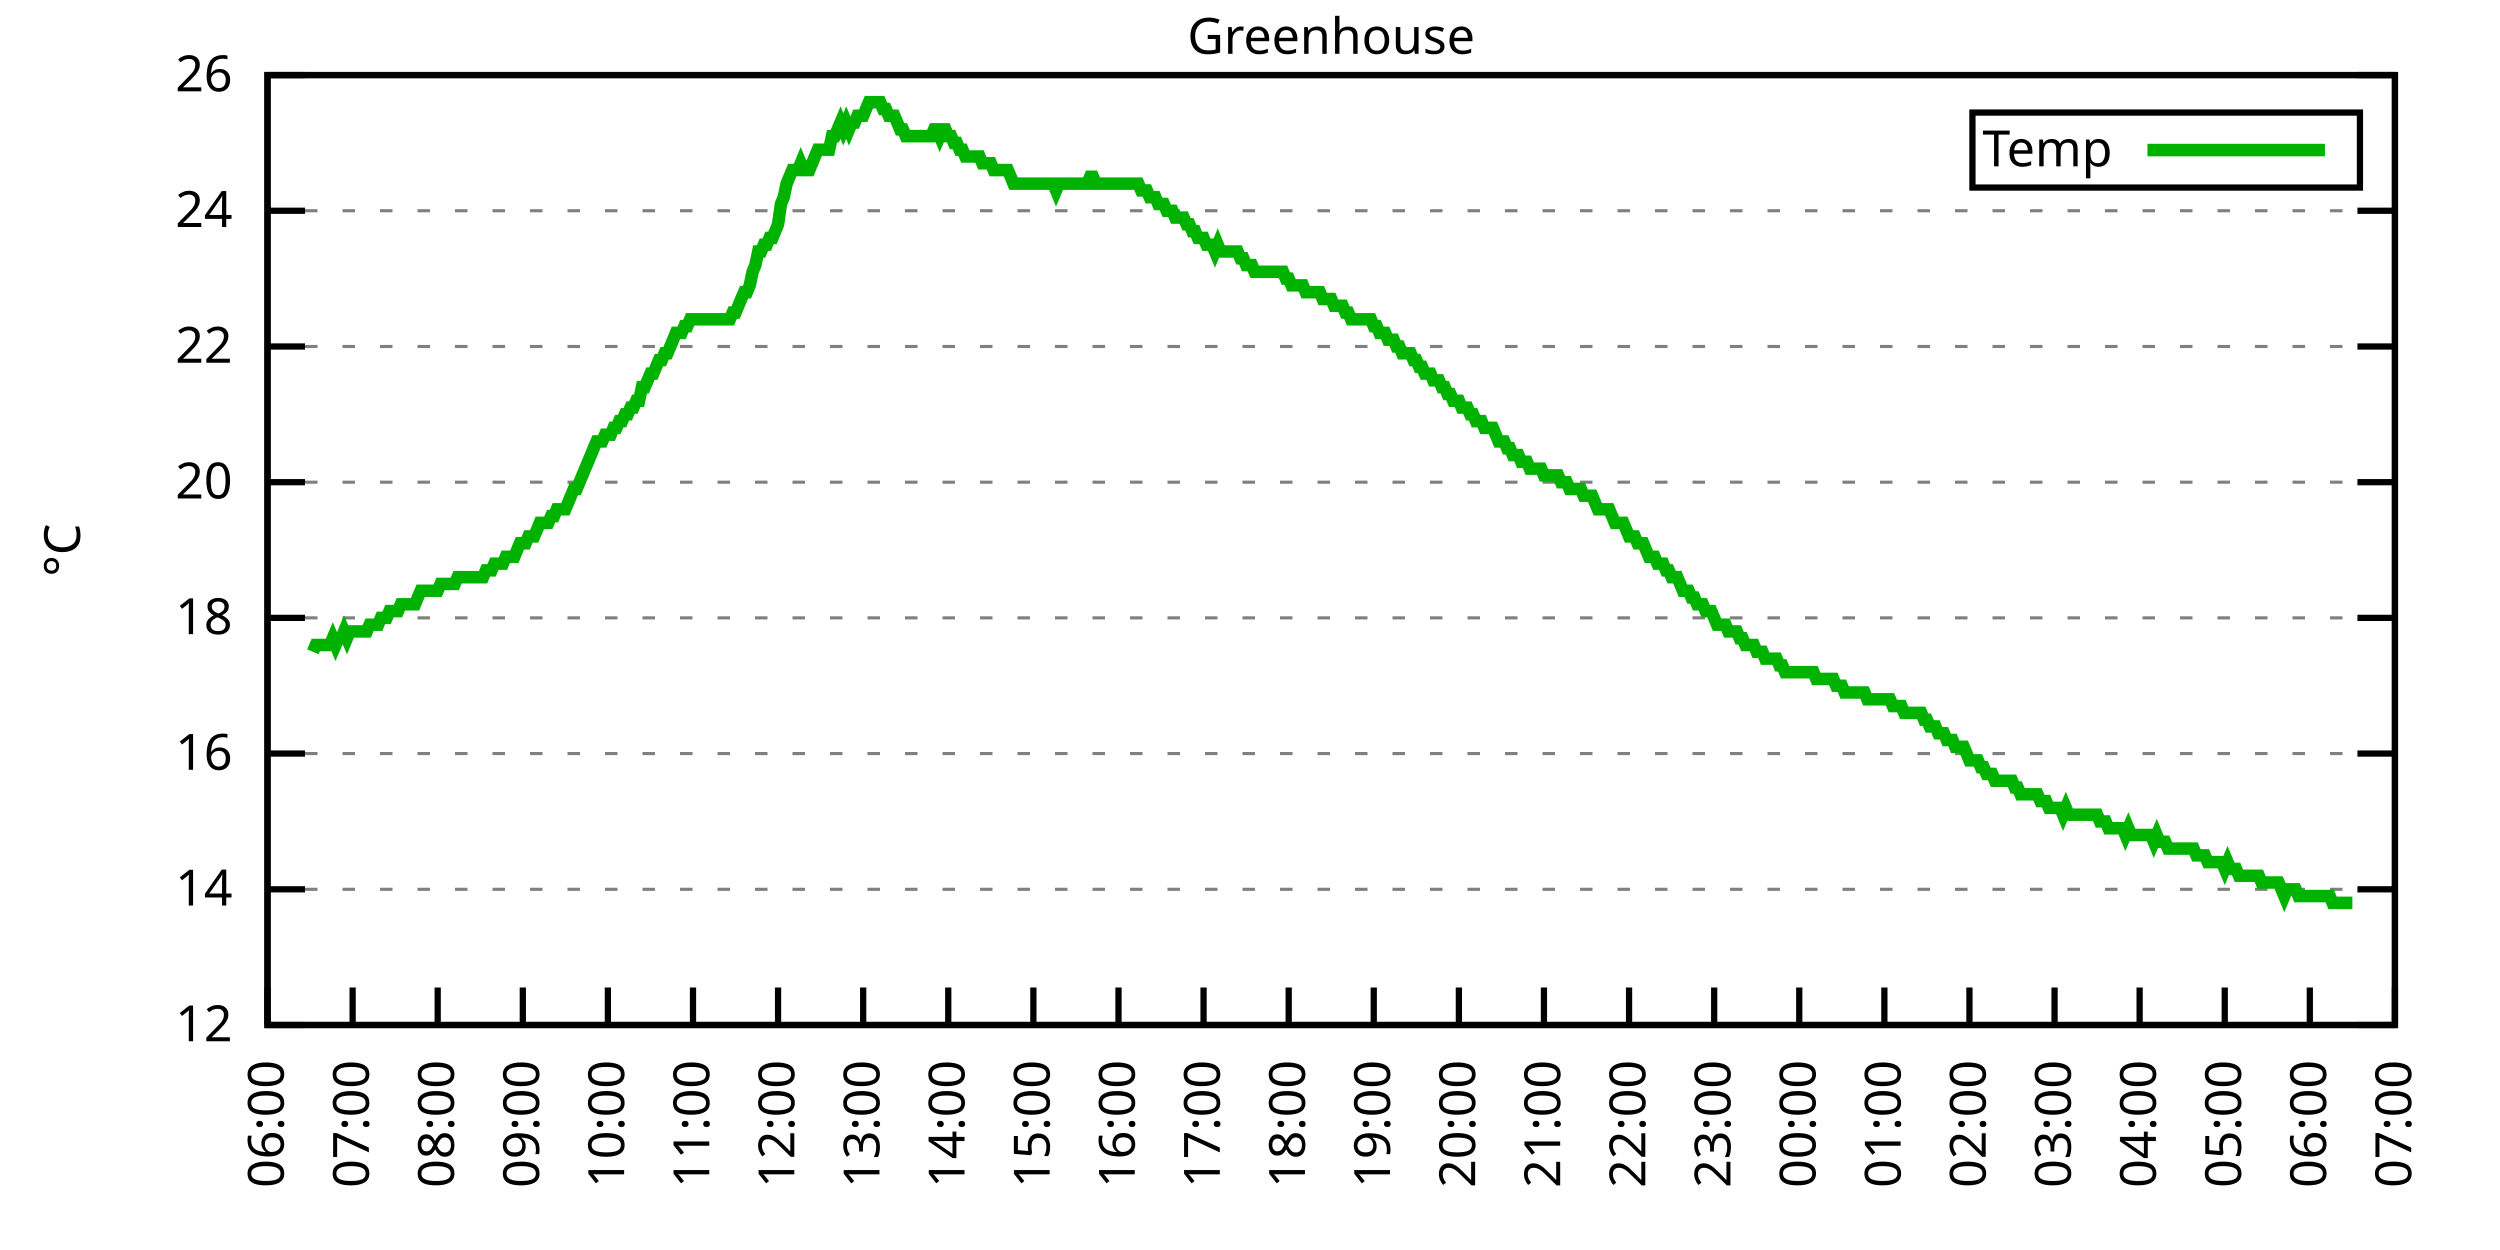
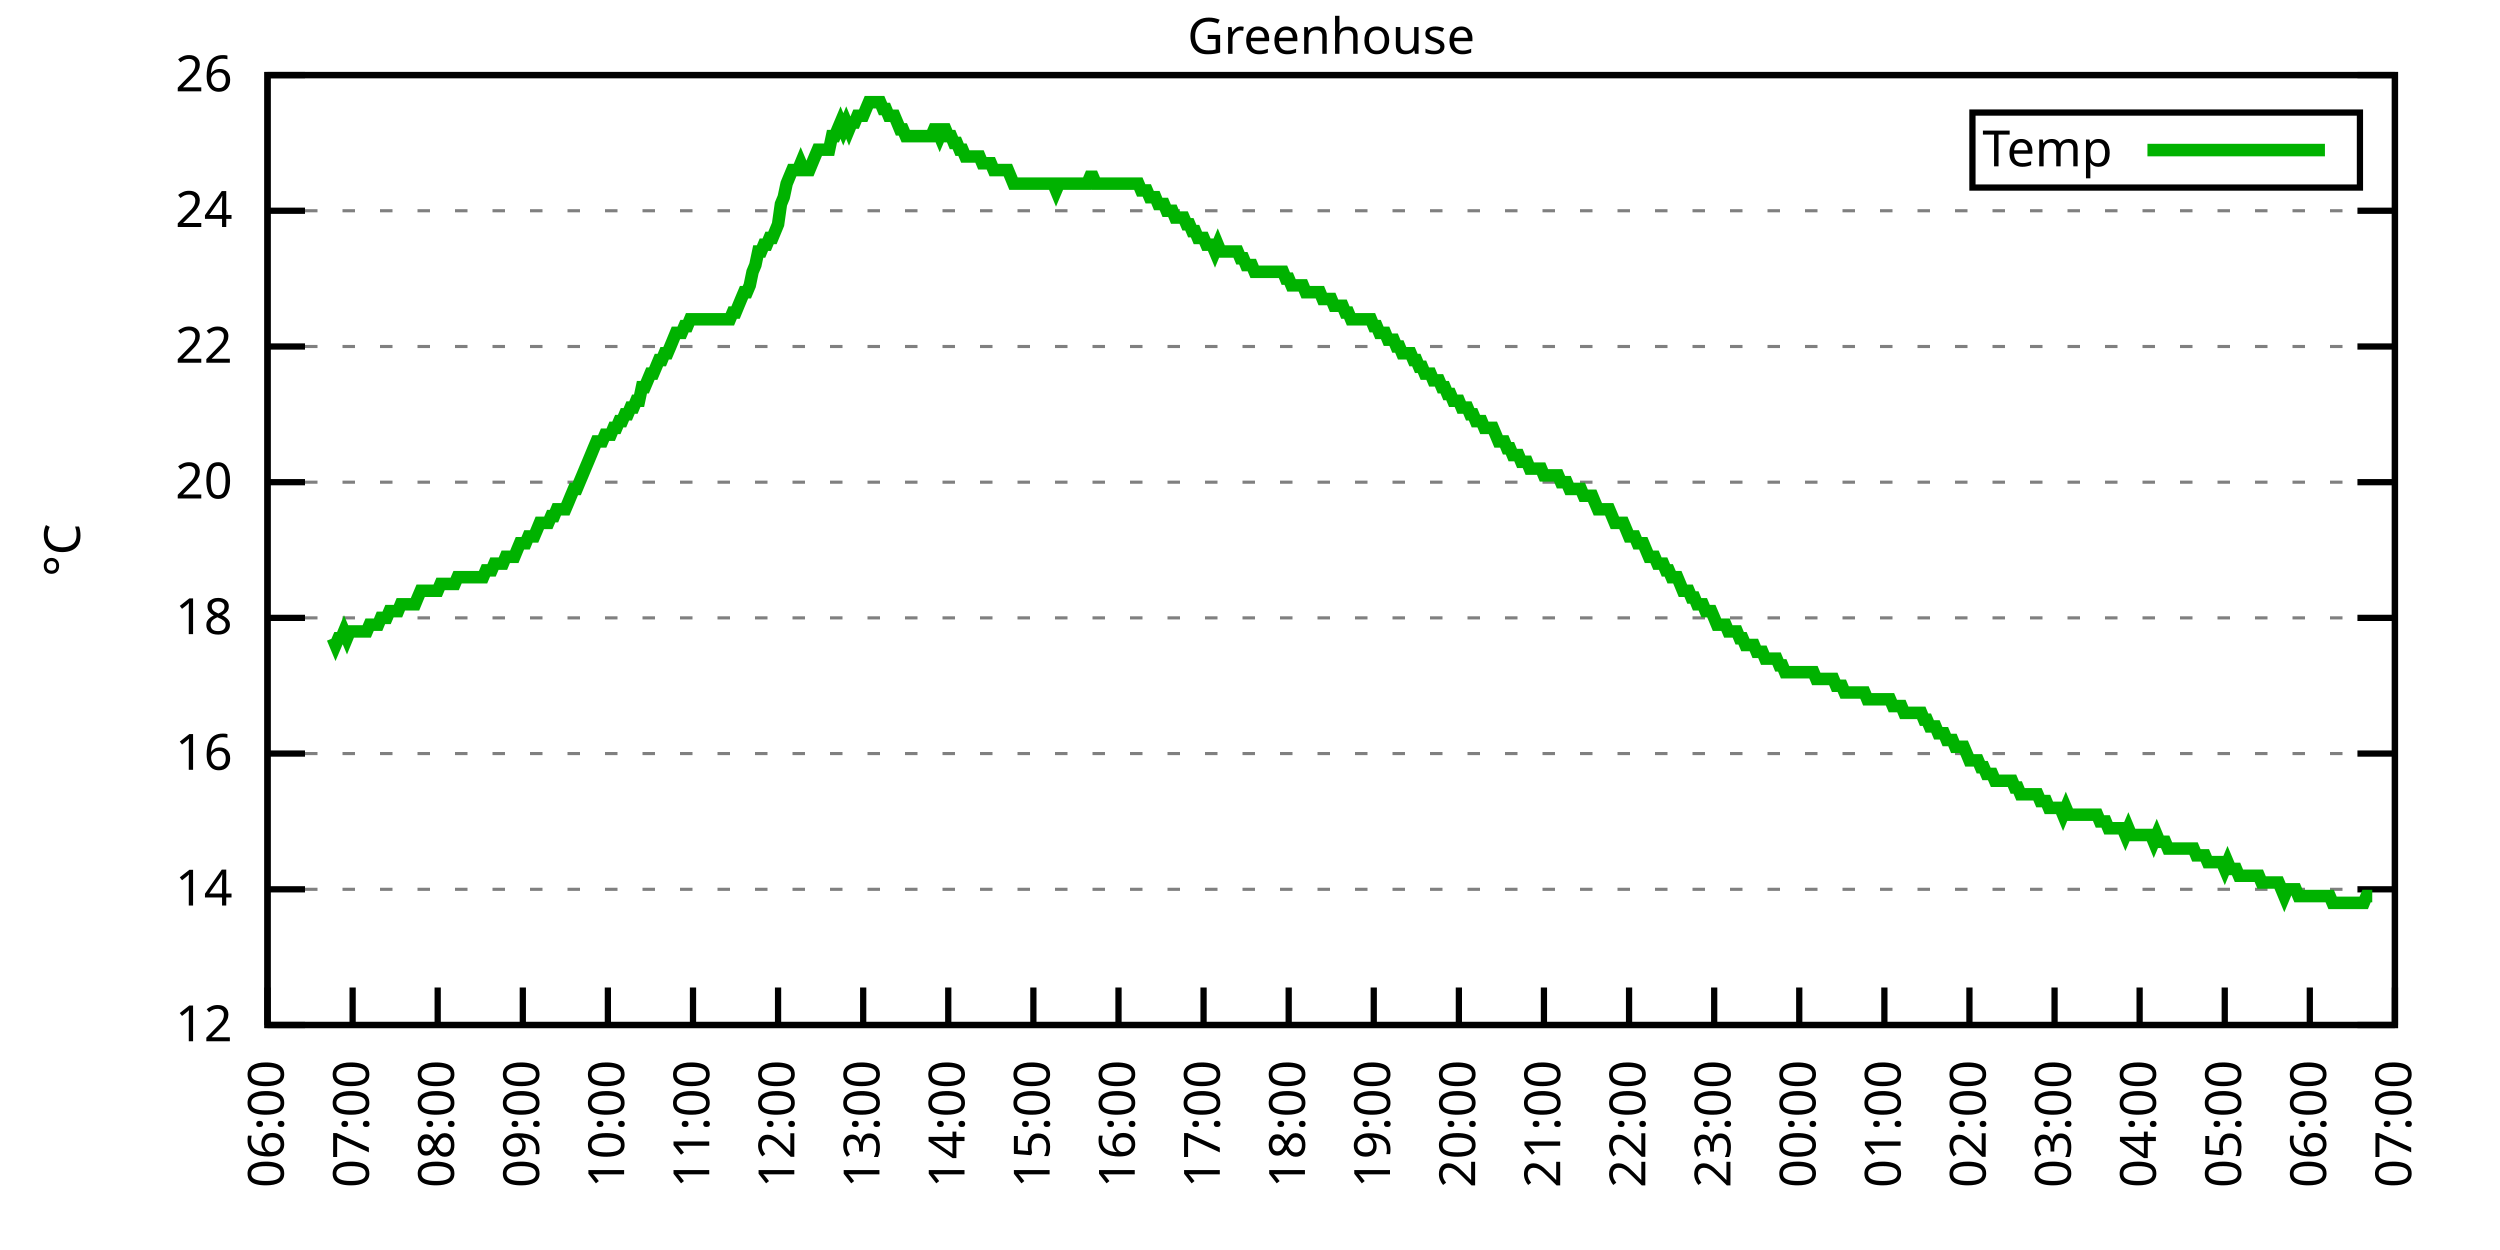
<svg xmlns="http://www.w3.org/2000/svg" xmlns:xlink="http://www.w3.org/1999/xlink" width="400" height="200" viewBox="0 0 400 200">
  <g id="gnuplot_canvas">
    <rect x="0" y="0" width="400" height="200" fill="none" />
    <defs>
      <circle id="gpDot" r="0.5" stroke-width="0.5" stroke="currentColor" />
      <path id="gpPt0" stroke-width="0.333" stroke="currentColor" d="M-1,0 h2 M0,-1 v2" />
      <path id="gpPt1" stroke-width="0.333" stroke="currentColor" d="M-1,-1 L1,1 M1,-1 L-1,1" />
      <path id="gpPt2" stroke-width="0.333" stroke="currentColor" d="M-1,0 L1,0 M0,-1 L0,1 M-1,-1 L1,1 M-1,1 L1,-1" />
      <rect id="gpPt3" stroke-width="0.333" stroke="currentColor" x="-1" y="-1" width="2" height="2" />
      <rect id="gpPt4" stroke-width="0.333" stroke="currentColor" fill="currentColor" x="-1" y="-1" width="2" height="2" />
      <circle id="gpPt5" stroke-width="0.333" stroke="currentColor" cx="0" cy="0" r="1" />
      <use xlink:href="#gpPt5" id="gpPt6" fill="currentColor" stroke="none" />
      <path id="gpPt7" stroke-width="0.333" stroke="currentColor" d="M0,-1.33 L-1.33,0.67 L1.33,0.67 z" />
      <use xlink:href="#gpPt7" id="gpPt8" fill="currentColor" stroke="none" />
      <use xlink:href="#gpPt7" id="gpPt9" stroke="currentColor" transform="rotate(180)" />
      <use xlink:href="#gpPt9" id="gpPt10" fill="currentColor" stroke="none" />
      <use xlink:href="#gpPt3" id="gpPt11" stroke="currentColor" transform="rotate(45)" />
      <use xlink:href="#gpPt11" id="gpPt12" fill="currentColor" stroke="none" />
      <path id="gpPt13" stroke-width="0.333" stroke="currentColor" d="M0,1.330 L1.265,0.411 L0.782,-1.067 L-0.782,-1.076 L-1.265,0.411 z" />
      <use xlink:href="#gpPt13" id="gpPt14" fill="currentColor" stroke="none" />
      <filter id="textbox" filterUnits="objectBoundingBox" x="0" y="0" height="1" width="1">
        <feFlood flood-color="white" flood-opacity="1" result="bgnd" />
        <feComposite in="SourceGraphic" in2="bgnd" operator="atop" />
      </filter>
      <filter id="greybox" filterUnits="objectBoundingBox" x="0" y="0" height="1" width="1">
        <feFlood flood-color="lightgrey" flood-opacity="1" result="grey" />
        <feComposite in="SourceGraphic" in2="grey" operator="atop" />
      </filter>
    </defs>
    <g fill="none" color="white" stroke="currentColor" stroke-width="1.00" stroke-linecap="butt" stroke-linejoin="miter">
</g>
    <g fill="none" color="black" stroke="currentColor" stroke-width="1.00" stroke-linecap="butt" stroke-linejoin="miter">
      <g stroke="none" shape-rendering="crispEdges">
        <polygon fill="rgb(255, 255, 255)" points="42.80,164.00 383.18,164.00 383.18,12.02 42.80,12.02 " />
      </g>
    </g>
    <g fill="none" color="black" stroke="currentColor" stroke-width="1.00" stroke-linecap="butt" stroke-linejoin="miter">
</g>
    <g fill="none" color="black" stroke="black" stroke-width="0.50" stroke-linecap="butt" stroke-linejoin="miter">
</g>
    <g fill="none" color="gray" stroke="currentColor" stroke-width="0.50" stroke-linecap="butt" stroke-linejoin="miter">
      <path stroke="gray" stroke-dasharray="2,4" class="gridline" d="M42.80,164.00 L383.19,164.00  " />
    </g>
    <g fill="none" color="gray" stroke="gray" stroke-width="1.00" stroke-linecap="butt" stroke-linejoin="miter">
</g>
    <g fill="none" color="black" stroke="currentColor" stroke-width="1.00" stroke-linecap="butt" stroke-linejoin="miter">
      <path stroke="black" d="M42.80,164.00 L48.80,164.00 M383.19,164.00 L377.19,164.00  " />
      <g transform="translate(37.20,166.60)" stroke="none" fill="black" font-family="Sans" font-size="8.00" text-anchor="end">
        <text>
          <tspan font-family="Sans"> 12</tspan>
        </text>
      </g>
    </g>
    <g fill="none" color="black" stroke="currentColor" stroke-width="1.00" stroke-linecap="butt" stroke-linejoin="miter">
</g>
    <g fill="none" color="black" stroke="black" stroke-width="0.50" stroke-linecap="butt" stroke-linejoin="miter">
</g>
    <g fill="none" color="gray" stroke="currentColor" stroke-width="0.50" stroke-linecap="butt" stroke-linejoin="miter">
      <path stroke="gray" stroke-dasharray="2,4" class="gridline" d="M42.80,142.29 L383.19,142.29  " />
    </g>
    <g fill="none" color="gray" stroke="gray" stroke-width="1.00" stroke-linecap="butt" stroke-linejoin="miter">
</g>
    <g fill="none" color="black" stroke="currentColor" stroke-width="1.00" stroke-linecap="butt" stroke-linejoin="miter">
      <path stroke="black" d="M42.80,142.29 L48.80,142.29 M383.19,142.29 L377.19,142.29  " />
      <g transform="translate(37.20,144.89)" stroke="none" fill="black" font-family="Sans" font-size="8.00" text-anchor="end">
        <text>
          <tspan font-family="Sans"> 14</tspan>
        </text>
      </g>
    </g>
    <g fill="none" color="black" stroke="currentColor" stroke-width="1.00" stroke-linecap="butt" stroke-linejoin="miter">
</g>
    <g fill="none" color="black" stroke="black" stroke-width="0.50" stroke-linecap="butt" stroke-linejoin="miter">
</g>
    <g fill="none" color="gray" stroke="currentColor" stroke-width="0.50" stroke-linecap="butt" stroke-linejoin="miter">
      <path stroke="gray" stroke-dasharray="2,4" class="gridline" d="M42.80,120.57 L383.19,120.57  " />
    </g>
    <g fill="none" color="gray" stroke="gray" stroke-width="1.00" stroke-linecap="butt" stroke-linejoin="miter">
</g>
    <g fill="none" color="black" stroke="currentColor" stroke-width="1.00" stroke-linecap="butt" stroke-linejoin="miter">
      <path stroke="black" d="M42.80,120.57 L48.80,120.57 M383.19,120.57 L377.19,120.57  " />
      <g transform="translate(37.20,123.17)" stroke="none" fill="black" font-family="Sans" font-size="8.00" text-anchor="end">
        <text>
          <tspan font-family="Sans"> 16</tspan>
        </text>
      </g>
    </g>
    <g fill="none" color="black" stroke="currentColor" stroke-width="1.00" stroke-linecap="butt" stroke-linejoin="miter">
</g>
    <g fill="none" color="black" stroke="black" stroke-width="0.50" stroke-linecap="butt" stroke-linejoin="miter">
</g>
    <g fill="none" color="gray" stroke="currentColor" stroke-width="0.50" stroke-linecap="butt" stroke-linejoin="miter">
      <path stroke="gray" stroke-dasharray="2,4" class="gridline" d="M42.80,98.86 L383.19,98.86  " />
    </g>
    <g fill="none" color="gray" stroke="gray" stroke-width="1.00" stroke-linecap="butt" stroke-linejoin="miter">
</g>
    <g fill="none" color="black" stroke="currentColor" stroke-width="1.00" stroke-linecap="butt" stroke-linejoin="miter">
      <path stroke="black" d="M42.80,98.86 L48.80,98.86 M383.19,98.86 L377.19,98.86  " />
      <g transform="translate(37.20,101.46)" stroke="none" fill="black" font-family="Sans" font-size="8.00" text-anchor="end">
        <text>
          <tspan font-family="Sans"> 18</tspan>
        </text>
      </g>
    </g>
    <g fill="none" color="black" stroke="currentColor" stroke-width="1.00" stroke-linecap="butt" stroke-linejoin="miter">
</g>
    <g fill="none" color="black" stroke="black" stroke-width="0.50" stroke-linecap="butt" stroke-linejoin="miter">
</g>
    <g fill="none" color="gray" stroke="currentColor" stroke-width="0.50" stroke-linecap="butt" stroke-linejoin="miter">
      <path stroke="gray" stroke-dasharray="2,4" class="gridline" d="M42.80,77.15 L383.19,77.15  " />
    </g>
    <g fill="none" color="gray" stroke="gray" stroke-width="1.00" stroke-linecap="butt" stroke-linejoin="miter">
</g>
    <g fill="none" color="black" stroke="currentColor" stroke-width="1.00" stroke-linecap="butt" stroke-linejoin="miter">
      <path stroke="black" d="M42.80,77.15 L48.80,77.15 M383.19,77.15 L377.19,77.15  " />
      <g transform="translate(37.20,79.75)" stroke="none" fill="black" font-family="Sans" font-size="8.00" text-anchor="end">
        <text>
          <tspan font-family="Sans"> 20</tspan>
        </text>
      </g>
    </g>
    <g fill="none" color="black" stroke="currentColor" stroke-width="1.00" stroke-linecap="butt" stroke-linejoin="miter">
</g>
    <g fill="none" color="black" stroke="black" stroke-width="0.50" stroke-linecap="butt" stroke-linejoin="miter">
</g>
    <g fill="none" color="gray" stroke="currentColor" stroke-width="0.50" stroke-linecap="butt" stroke-linejoin="miter">
      <path stroke="gray" stroke-dasharray="2,4" class="gridline" d="M42.80,55.44 L383.19,55.44  " />
    </g>
    <g fill="none" color="gray" stroke="gray" stroke-width="1.00" stroke-linecap="butt" stroke-linejoin="miter">
</g>
    <g fill="none" color="black" stroke="currentColor" stroke-width="1.00" stroke-linecap="butt" stroke-linejoin="miter">
      <path stroke="black" d="M42.80,55.44 L48.80,55.44 M383.19,55.44 L377.19,55.44  " />
      <g transform="translate(37.20,58.04)" stroke="none" fill="black" font-family="Sans" font-size="8.00" text-anchor="end">
        <text>
          <tspan font-family="Sans"> 22</tspan>
        </text>
      </g>
    </g>
    <g fill="none" color="black" stroke="currentColor" stroke-width="1.00" stroke-linecap="butt" stroke-linejoin="miter">
</g>
    <g fill="none" color="black" stroke="black" stroke-width="0.50" stroke-linecap="butt" stroke-linejoin="miter">
</g>
    <g fill="none" color="gray" stroke="currentColor" stroke-width="0.50" stroke-linecap="butt" stroke-linejoin="miter">
      <path stroke="gray" stroke-dasharray="2,4" class="gridline" d="M42.80,33.72 L383.19,33.72  " />
    </g>
    <g fill="none" color="gray" stroke="gray" stroke-width="1.00" stroke-linecap="butt" stroke-linejoin="miter">
</g>
    <g fill="none" color="black" stroke="currentColor" stroke-width="1.00" stroke-linecap="butt" stroke-linejoin="miter">
      <path stroke="black" d="M42.80,33.72 L48.80,33.72 M383.19,33.72 L377.19,33.72  " />
      <g transform="translate(37.20,36.32)" stroke="none" fill="black" font-family="Sans" font-size="8.00" text-anchor="end">
        <text>
          <tspan font-family="Sans"> 24</tspan>
        </text>
      </g>
    </g>
    <g fill="none" color="black" stroke="currentColor" stroke-width="1.00" stroke-linecap="butt" stroke-linejoin="miter">
</g>
    <g fill="none" color="black" stroke="black" stroke-width="0.50" stroke-linecap="butt" stroke-linejoin="miter">
</g>
    <g fill="none" color="gray" stroke="currentColor" stroke-width="0.50" stroke-linecap="butt" stroke-linejoin="miter">
      <path stroke="gray" stroke-dasharray="2,4" class="gridline" d="M42.80,12.01 L383.19,12.01  " />
    </g>
    <g fill="none" color="gray" stroke="gray" stroke-width="1.00" stroke-linecap="butt" stroke-linejoin="miter">
</g>
    <g fill="none" color="black" stroke="currentColor" stroke-width="1.00" stroke-linecap="butt" stroke-linejoin="miter">
      <path stroke="black" d="M42.80,12.01 L48.80,12.01 M383.19,12.01 L377.19,12.01  " />
      <g transform="translate(37.20,14.61)" stroke="none" fill="black" font-family="Sans" font-size="8.00" text-anchor="end">
        <text>
          <tspan font-family="Sans"> 26</tspan>
        </text>
      </g>
    </g>
    <g fill="none" color="black" stroke="currentColor" stroke-width="1.00" stroke-linecap="butt" stroke-linejoin="miter">
      <path stroke="black" d="M42.80,164.00 L42.80,158.00  " />
      <g transform="translate(45.40,169.60) rotate(270.00)" stroke="none" fill="black" font-family="Sans" font-size="8.00" text-anchor="end">
        <text>
          <tspan font-family="Sans">06:00</tspan>
        </text>
      </g>
    </g>
    <g fill="none" color="black" stroke="currentColor" stroke-width="1.00" stroke-linecap="butt" stroke-linejoin="miter">
      <path stroke="black" d="M56.42,164.00 L56.42,158.00  " />
      <g transform="translate(59.02,169.60) rotate(270.00)" stroke="none" fill="black" font-family="Sans" font-size="8.00" text-anchor="end">
        <text>
          <tspan font-family="Sans">07:00</tspan>
        </text>
      </g>
    </g>
    <g fill="none" color="black" stroke="currentColor" stroke-width="1.00" stroke-linecap="butt" stroke-linejoin="miter">
      <path stroke="black" d="M70.03,164.00 L70.03,158.00  " />
      <g transform="translate(72.63,169.60) rotate(270.00)" stroke="none" fill="black" font-family="Sans" font-size="8.00" text-anchor="end">
        <text>
          <tspan font-family="Sans">08:00</tspan>
        </text>
      </g>
    </g>
    <g fill="none" color="black" stroke="currentColor" stroke-width="1.00" stroke-linecap="butt" stroke-linejoin="miter">
      <path stroke="black" d="M83.65,164.00 L83.65,158.00  " />
      <g transform="translate(86.25,169.60) rotate(270.00)" stroke="none" fill="black" font-family="Sans" font-size="8.00" text-anchor="end">
        <text>
          <tspan font-family="Sans">09:00</tspan>
        </text>
      </g>
    </g>
    <g fill="none" color="black" stroke="currentColor" stroke-width="1.00" stroke-linecap="butt" stroke-linejoin="miter">
      <path stroke="black" d="M97.26,164.00 L97.26,158.00  " />
      <g transform="translate(99.86,169.60) rotate(270.00)" stroke="none" fill="black" font-family="Sans" font-size="8.00" text-anchor="end">
        <text>
          <tspan font-family="Sans">10:00</tspan>
        </text>
      </g>
    </g>
    <g fill="none" color="black" stroke="currentColor" stroke-width="1.00" stroke-linecap="butt" stroke-linejoin="miter">
      <path stroke="black" d="M110.88,164.00 L110.88,158.00  " />
      <g transform="translate(113.48,169.60) rotate(270.00)" stroke="none" fill="black" font-family="Sans" font-size="8.00" text-anchor="end">
        <text>
          <tspan font-family="Sans">11:00</tspan>
        </text>
      </g>
    </g>
    <g fill="none" color="black" stroke="currentColor" stroke-width="1.00" stroke-linecap="butt" stroke-linejoin="miter">
      <path stroke="black" d="M124.49,164.00 L124.49,158.00  " />
      <g transform="translate(127.09,169.60) rotate(270.00)" stroke="none" fill="black" font-family="Sans" font-size="8.00" text-anchor="end">
        <text>
          <tspan font-family="Sans">12:00</tspan>
        </text>
      </g>
    </g>
    <g fill="none" color="black" stroke="currentColor" stroke-width="1.00" stroke-linecap="butt" stroke-linejoin="miter">
      <path stroke="black" d="M138.11,164.00 L138.11,158.00  " />
      <g transform="translate(140.71,169.60) rotate(270.00)" stroke="none" fill="black" font-family="Sans" font-size="8.00" text-anchor="end">
        <text>
          <tspan font-family="Sans">13:00</tspan>
        </text>
      </g>
    </g>
    <g fill="none" color="black" stroke="currentColor" stroke-width="1.00" stroke-linecap="butt" stroke-linejoin="miter">
      <path stroke="black" d="M151.72,164.00 L151.72,158.00  " />
      <g transform="translate(154.32,169.60) rotate(270.00)" stroke="none" fill="black" font-family="Sans" font-size="8.00" text-anchor="end">
        <text>
          <tspan font-family="Sans">14:00</tspan>
        </text>
      </g>
    </g>
    <g fill="none" color="black" stroke="currentColor" stroke-width="1.00" stroke-linecap="butt" stroke-linejoin="miter">
      <path stroke="black" d="M165.34,164.00 L165.34,158.00  " />
      <g transform="translate(167.94,169.60) rotate(270.00)" stroke="none" fill="black" font-family="Sans" font-size="8.00" text-anchor="end">
        <text>
          <tspan font-family="Sans">15:00</tspan>
        </text>
      </g>
    </g>
    <g fill="none" color="black" stroke="currentColor" stroke-width="1.00" stroke-linecap="butt" stroke-linejoin="miter">
      <path stroke="black" d="M178.96,164.00 L178.96,158.00  " />
      <g transform="translate(181.56,169.60) rotate(270.00)" stroke="none" fill="black" font-family="Sans" font-size="8.00" text-anchor="end">
        <text>
          <tspan font-family="Sans">16:00</tspan>
        </text>
      </g>
    </g>
    <g fill="none" color="black" stroke="currentColor" stroke-width="1.00" stroke-linecap="butt" stroke-linejoin="miter">
      <path stroke="black" d="M192.57,164.00 L192.57,158.00  " />
      <g transform="translate(195.17,169.60) rotate(270.00)" stroke="none" fill="black" font-family="Sans" font-size="8.00" text-anchor="end">
        <text>
          <tspan font-family="Sans">17:00</tspan>
        </text>
      </g>
    </g>
    <g fill="none" color="black" stroke="currentColor" stroke-width="1.00" stroke-linecap="butt" stroke-linejoin="miter">
      <path stroke="black" d="M206.19,164.00 L206.19,158.00  " />
      <g transform="translate(208.79,169.60) rotate(270.00)" stroke="none" fill="black" font-family="Sans" font-size="8.00" text-anchor="end">
        <text>
          <tspan font-family="Sans">18:00</tspan>
        </text>
      </g>
    </g>
    <g fill="none" color="black" stroke="currentColor" stroke-width="1.00" stroke-linecap="butt" stroke-linejoin="miter">
      <path stroke="black" d="M219.80,164.00 L219.80,158.00  " />
      <g transform="translate(222.40,169.60) rotate(270.00)" stroke="none" fill="black" font-family="Sans" font-size="8.00" text-anchor="end">
        <text>
          <tspan font-family="Sans">19:00</tspan>
        </text>
      </g>
    </g>
    <g fill="none" color="black" stroke="currentColor" stroke-width="1.00" stroke-linecap="butt" stroke-linejoin="miter">
      <path stroke="black" d="M233.42,164.00 L233.42,158.00  " />
      <g transform="translate(236.02,169.60) rotate(270.00)" stroke="none" fill="black" font-family="Sans" font-size="8.00" text-anchor="end">
        <text>
          <tspan font-family="Sans">20:00</tspan>
        </text>
      </g>
    </g>
    <g fill="none" color="black" stroke="currentColor" stroke-width="1.00" stroke-linecap="butt" stroke-linejoin="miter">
      <path stroke="black" d="M247.03,164.00 L247.03,158.00  " />
      <g transform="translate(249.63,169.60) rotate(270.00)" stroke="none" fill="black" font-family="Sans" font-size="8.00" text-anchor="end">
        <text>
          <tspan font-family="Sans">21:00</tspan>
        </text>
      </g>
    </g>
    <g fill="none" color="black" stroke="currentColor" stroke-width="1.00" stroke-linecap="butt" stroke-linejoin="miter">
      <path stroke="black" d="M260.65,164.00 L260.65,158.00  " />
      <g transform="translate(263.25,169.60) rotate(270.00)" stroke="none" fill="black" font-family="Sans" font-size="8.00" text-anchor="end">
        <text>
          <tspan font-family="Sans">22:00</tspan>
        </text>
      </g>
    </g>
    <g fill="none" color="black" stroke="currentColor" stroke-width="1.00" stroke-linecap="butt" stroke-linejoin="miter">
      <path stroke="black" d="M274.27,164.00 L274.27,158.00  " />
      <g transform="translate(276.87,169.60) rotate(270.00)" stroke="none" fill="black" font-family="Sans" font-size="8.00" text-anchor="end">
        <text>
          <tspan font-family="Sans">23:00</tspan>
        </text>
      </g>
    </g>
    <g fill="none" color="black" stroke="currentColor" stroke-width="1.00" stroke-linecap="butt" stroke-linejoin="miter">
      <path stroke="black" d="M287.88,164.00 L287.88,158.00  " />
      <g transform="translate(290.48,169.60) rotate(270.00)" stroke="none" fill="black" font-family="Sans" font-size="8.00" text-anchor="end">
        <text>
          <tspan font-family="Sans">00:00</tspan>
        </text>
      </g>
    </g>
    <g fill="none" color="black" stroke="currentColor" stroke-width="1.00" stroke-linecap="butt" stroke-linejoin="miter">
      <path stroke="black" d="M301.50,164.00 L301.50,158.00  " />
      <g transform="translate(304.10,169.60) rotate(270.00)" stroke="none" fill="black" font-family="Sans" font-size="8.00" text-anchor="end">
        <text>
          <tspan font-family="Sans">01:00</tspan>
        </text>
      </g>
    </g>
    <g fill="none" color="black" stroke="currentColor" stroke-width="1.00" stroke-linecap="butt" stroke-linejoin="miter">
      <path stroke="black" d="M315.11,164.00 L315.11,158.00  " />
      <g transform="translate(317.71,169.60) rotate(270.00)" stroke="none" fill="black" font-family="Sans" font-size="8.00" text-anchor="end">
        <text>
          <tspan font-family="Sans">02:00</tspan>
        </text>
      </g>
    </g>
    <g fill="none" color="black" stroke="currentColor" stroke-width="1.00" stroke-linecap="butt" stroke-linejoin="miter">
      <path stroke="black" d="M328.73,164.00 L328.73,158.00  " />
      <g transform="translate(331.33,169.60) rotate(270.00)" stroke="none" fill="black" font-family="Sans" font-size="8.00" text-anchor="end">
        <text>
          <tspan font-family="Sans">03:00</tspan>
        </text>
      </g>
    </g>
    <g fill="none" color="black" stroke="currentColor" stroke-width="1.00" stroke-linecap="butt" stroke-linejoin="miter">
      <path stroke="black" d="M342.34,164.00 L342.34,158.00  " />
      <g transform="translate(344.94,169.60) rotate(270.00)" stroke="none" fill="black" font-family="Sans" font-size="8.00" text-anchor="end">
        <text>
          <tspan font-family="Sans">04:00</tspan>
        </text>
      </g>
    </g>
    <g fill="none" color="black" stroke="currentColor" stroke-width="1.00" stroke-linecap="butt" stroke-linejoin="miter">
      <path stroke="black" d="M355.96,164.00 L355.96,158.00  " />
      <g transform="translate(358.56,169.60) rotate(270.00)" stroke="none" fill="black" font-family="Sans" font-size="8.00" text-anchor="end">
        <text>
          <tspan font-family="Sans">05:00</tspan>
        </text>
      </g>
    </g>
    <g fill="none" color="black" stroke="currentColor" stroke-width="1.00" stroke-linecap="butt" stroke-linejoin="miter">
      <path stroke="black" d="M369.57,164.00 L369.57,158.00  " />
      <g transform="translate(372.17,169.60) rotate(270.00)" stroke="none" fill="black" font-family="Sans" font-size="8.00" text-anchor="end">
        <text>
          <tspan font-family="Sans">06:00</tspan>
        </text>
      </g>
    </g>
    <g fill="none" color="black" stroke="currentColor" stroke-width="1.00" stroke-linecap="butt" stroke-linejoin="miter">
      <path stroke="black" d="M383.19,164.00 L383.19,158.00  " />
      <g transform="translate(385.79,169.60) rotate(270.00)" stroke="none" fill="black" font-family="Sans" font-size="8.00" text-anchor="end">
        <text>
          <tspan font-family="Sans">07:00</tspan>
        </text>
      </g>
    </g>
    <g fill="none" color="black" stroke="currentColor" stroke-width="1.00" stroke-linecap="butt" stroke-linejoin="miter">
</g>
    <g fill="none" color="black" stroke="currentColor" stroke-width="1.00" stroke-linecap="butt" stroke-linejoin="miter">
      <path stroke="black" d="M42.80,12.01 L42.80,164.00 L383.19,164.00 L383.19,12.01 L42.80,12.01 Z  " />
    </g>
    <g fill="none" color="black" stroke="currentColor" stroke-width="1.00" stroke-linecap="butt" stroke-linejoin="miter">
</g>
    <g fill="none" color="black" stroke="currentColor" stroke-width="1.00" stroke-linecap="butt" stroke-linejoin="miter">
      <path stroke="black" d="M315.59,30.01 L315.59,18.01 L377.59,18.01 L377.59,30.01 L315.59,30.01 Z  " />
    </g>
    <g id="Greenhouse_plot_1">
      <g fill="none" color="white" stroke="black" stroke-width="2.00" stroke-linecap="butt" stroke-linejoin="miter">
</g>
      <g fill="none" color="black" stroke="currentColor" stroke-width="2.00" stroke-linecap="butt" stroke-linejoin="miter">
        <g transform="translate(337.99,26.61)" stroke="none" fill="black" font-family="Sans" font-size="8.00" text-anchor="end">
          <text>
            <tspan font-family="Sans">Temp</tspan>
          </text>
        </g>
      </g>
      <g fill="none" color="black" stroke="currentColor" stroke-width="2.00" stroke-linecap="butt" stroke-linejoin="miter">
-         <path stroke="rgb(  0, 178,   0)" d="M343.59,24.01 L371.99,24.01 M50.06,104.29 L50.52,103.20 L50.97,103.20 L51.42,103.20 L51.88,103.20 L52.33,103.20   L52.78,103.20 L53.24,102.12 L53.69,103.20 L54.15,102.12 L54.60,102.12 L55.05,101.03 L55.51,102.12 L55.96,101.03   L56.42,101.03 L56.87,101.03 L57.32,101.03 L57.78,101.03 L58.23,101.03 L58.68,101.03 L59.14,99.95 L59.59,99.95   L60.05,99.95 L60.50,99.95 L60.95,98.86 L61.41,98.86 L61.86,98.86 L62.32,97.78 L62.77,97.78 L63.22,97.78   L63.68,97.78 L64.13,96.69 L64.58,96.69 L65.04,96.69 L65.49,96.69 L65.95,96.69 L66.40,96.69 L66.85,95.60   L67.31,94.52 L67.76,94.52 L68.22,94.52 L68.67,94.52 L69.12,94.52 L69.58,94.52 L70.03,94.52 L70.49,93.43   L70.94,93.43 L71.39,93.43 L71.85,93.43 L72.30,93.43 L72.75,93.43 L73.21,92.35 L73.66,92.35 L74.12,92.35   L74.57,92.35 L75.02,92.35 L75.48,92.35 L75.93,92.35 L76.39,92.35 L76.84,92.35 L77.29,92.35 L77.75,91.26   L78.20,91.26 L78.65,91.26 L79.11,90.18 L79.56,90.18 L80.02,90.18 L80.47,90.18 L80.92,89.09 L81.38,89.09   L81.83,89.09 L82.29,89.09 L82.74,88.00 L83.19,86.92 L83.65,86.92 L84.10,86.92 L84.55,85.83 L85.01,85.83   L85.46,85.83 L85.92,84.75 L86.37,83.66 L86.82,83.66 L87.28,83.66 L87.73,83.66 L88.19,82.58 L88.64,82.58   L89.09,81.49 L89.55,81.49 L90.00,81.49 L90.45,81.49 L90.91,80.41 L91.36,79.32 L91.82,78.23 L92.27,78.23   L92.72,77.15 L93.18,76.06 L93.63,74.98 L94.09,73.89 L94.54,72.81 L94.99,71.72 L95.45,70.63 L95.90,70.63   L96.35,70.63 L96.81,69.55 L97.26,69.55 L97.72,69.55 L98.17,68.46 L98.62,68.46 L99.08,67.38 L99.53,67.38   L99.99,66.29 L100.44,66.29 L100.89,65.21 L101.35,65.21 L101.80,64.12 L102.25,64.12 L102.71,61.95 L103.16,61.95   L103.62,60.86 L104.07,59.78 L104.52,59.78 L104.98,58.69 L105.43,57.61 L105.89,57.61 L106.34,56.52 L106.79,56.52   L107.25,55.44 L107.70,54.35 L108.15,53.26 L108.61,53.26 L109.06,53.26 L109.52,52.18 L109.97,52.18 L110.42,51.09   L110.88,51.09 L111.33,51.09 L111.79,51.09 L112.24,51.09 L112.69,51.09 L113.15,51.09 L113.60,51.09 L114.05,51.09   L114.51,51.09 L114.96,51.09 L115.42,51.09 L115.87,51.09 L116.32,51.09 L116.78,51.09 L117.23,50.01 L117.69,50.01   L118.14,48.92 L118.59,47.84 L119.05,46.75 L119.50,46.75 L119.96,45.66 L120.41,43.49 L120.86,42.41 L121.32,40.24   L121.77,40.24 L122.22,39.15 L122.68,39.15 L123.13,38.07 L123.59,38.07 L124.04,36.98 L124.49,35.89 L124.95,32.64   L125.40,31.55 L125.86,29.38 L126.31,28.29 L126.76,27.21 L127.22,27.21 L127.67,27.21 L128.12,26.12 L128.58,27.21   L129.03,27.21 L129.49,27.21 L129.94,26.12 L130.39,25.04 L130.85,23.95 L131.30,23.95 L131.76,23.95 L132.21,23.95   L132.66,23.95 L133.12,21.78 L133.57,21.78 L134.02,20.70 L134.48,19.61 L134.93,20.70 L135.39,19.61 L135.84,20.70   L136.29,19.61 L136.75,19.61 L137.20,18.52 L137.66,18.52 L138.11,18.52 L138.56,17.44 L139.02,16.35 L139.47,16.35   L139.92,16.35 L140.38,16.35 L140.83,16.35 L141.29,17.44 L141.74,17.44 L142.19,18.52 L142.65,18.52 L143.10,18.52   L143.56,19.61 L144.01,20.70 L144.46,20.70 L144.92,21.78 L145.37,21.78 L145.82,21.78 L146.28,21.78 L146.73,21.78   L147.19,21.78 L147.64,21.78 L148.09,21.78 L148.55,21.78 L149.00,21.78 L149.46,20.70 L149.91,20.70 L150.36,21.78   L150.82,20.70 L151.27,20.70 L151.72,21.78 L152.18,21.78 L152.63,22.87 L153.09,22.87 L153.54,23.95 L153.99,23.95   L154.45,25.04 L154.90,25.04 L155.36,25.04 L155.81,25.04 L156.26,25.04 L156.72,25.04 L157.17,26.12 L157.62,26.12   L158.08,26.12 L158.53,26.12 L158.99,27.21 L159.44,27.21 L159.89,27.21 L160.35,27.21 L160.80,27.21 L161.26,27.21   L161.71,28.29 L162.16,29.38 L162.62,29.38 L163.07,29.38 L163.52,29.38 L163.98,29.38 L164.43,29.38 L164.89,29.38   L165.34,29.38 L165.79,29.38 L166.25,29.38 L166.70,29.38 L167.16,29.38 L167.61,29.38 L168.06,29.38 L168.52,29.38   L168.97,30.47 L169.43,29.38 L169.88,29.38 L170.33,29.38 L170.79,29.38 L171.24,29.38 L171.69,29.38 L172.15,29.38   L172.60,29.38 L173.06,29.38 L173.51,29.38 L173.96,29.38 L174.42,28.29 L174.87,28.29 L175.33,29.38 L175.78,29.38   L176.23,29.38 L176.69,29.38 L177.14,29.38 L177.59,29.38 L178.05,29.38 L178.50,29.38 L178.96,29.38 L179.41,29.38   L179.86,29.38 L180.32,29.38 L180.77,29.38 L181.23,29.38 L181.68,29.38 L182.13,29.38 L182.59,30.47 L183.04,30.47   L183.49,30.47 L183.95,31.55 L184.40,31.55 L184.86,31.55 L185.31,32.64 L185.76,32.64 L186.22,32.64 L186.67,33.72   L187.13,33.72 L187.58,33.72 L188.03,34.81 L188.49,34.81 L188.94,34.81 L189.39,34.81 L189.85,35.89 L190.30,35.89   L190.76,36.98 L191.21,36.98 L191.66,38.07 L192.12,38.07 L192.57,38.07 L193.03,39.15 L193.48,39.15 L193.93,39.15   L194.39,40.24 L194.84,39.15 L195.29,40.24 L195.75,40.24 L196.20,40.24 L196.66,40.24 L197.11,40.24 L197.56,40.24   L198.02,40.24 L198.47,41.32 L198.93,41.32 L199.38,42.41 L199.83,42.41 L200.29,42.41 L200.74,43.49 L201.19,43.49   L201.65,43.49 L202.10,43.49 L202.56,43.49 L203.01,43.49 L203.46,43.49 L203.92,43.49 L204.37,43.49 L204.83,43.49   L205.28,43.49 L205.73,44.58 L206.19,44.58 L206.64,45.66 L207.09,45.66 L207.55,45.66 L208.00,45.66 L208.46,45.66   L208.91,46.75 L209.36,46.75 L209.82,46.75 L210.27,46.75 L210.73,46.75 L211.18,46.75 L211.63,47.84 L212.09,47.84   L212.54,47.84 L213.00,47.84 L213.45,48.92 L213.90,48.92 L214.36,48.92 L214.81,48.92 L215.26,50.01 L215.72,50.01   L216.17,51.09 L216.63,51.09 L217.08,51.09 L217.53,51.09 L217.99,51.09 L218.44,51.09 L218.90,51.09 L219.35,51.09   L219.80,52.18 L220.26,52.18 L220.71,53.26 L221.16,53.26 L221.62,53.26 L222.07,54.35 L222.53,54.35 L222.98,54.35   L223.43,55.44 L223.89,55.44 L224.34,56.52 L224.80,56.52 L225.25,56.52 L225.70,56.52 L226.16,57.61 L226.61,57.61   L227.06,58.69 L227.52,58.69 L227.97,59.78 L228.43,59.78 L228.88,59.78 L229.33,60.86 L229.79,60.86 L230.24,60.86   L230.70,61.95 L231.15,61.95 L231.60,63.04 L232.06,63.04 L232.51,64.12 L232.96,64.12 L233.42,64.12 L233.87,65.21   L234.33,65.21 L234.78,65.21 L235.23,66.29 L235.69,66.29 L236.14,67.38 L236.60,67.38 L237.05,67.38 L237.50,68.46   L237.96,68.46 L238.41,68.46 L238.86,68.46 L239.32,69.55 L239.77,70.63 L240.23,70.63 L240.68,70.63 L241.13,71.72   L241.59,71.72 L242.04,72.81 L242.50,72.81 L242.95,72.81 L243.40,73.89 L243.86,73.89 L244.31,73.89 L244.76,74.98   L245.22,74.98 L245.67,74.98 L246.13,74.98 L246.58,74.98 L247.03,76.06 L247.49,76.06 L247.94,76.06 L248.40,76.06   L248.85,76.06 L249.30,76.06 L249.76,77.15 L250.21,77.15 L250.66,77.15 L251.12,78.23 L251.57,78.23 L252.03,78.23   L252.48,78.23 L252.93,78.23 L253.39,79.32 L253.84,79.32 L254.30,79.32 L254.75,79.32 L255.20,80.41 L255.66,81.49   L256.11,81.49 L256.56,81.49 L257.02,81.49 L257.47,81.49 L257.93,82.58 L258.38,83.66 L258.83,83.66 L259.29,83.66   L259.74,83.66 L260.20,84.75 L260.65,85.83 L261.10,85.83 L261.56,85.83 L262.01,86.92 L262.47,86.92 L262.92,86.92   L263.37,88.00 L263.83,89.09 L264.28,89.09 L264.73,89.09 L265.19,90.18 L265.64,90.18 L266.10,90.18 L266.55,91.26   L267.00,91.26 L267.46,92.35 L267.91,92.35 L268.37,92.35 L268.82,93.43 L269.27,94.52 L269.73,94.52 L270.18,94.52   L270.63,95.60 L271.09,95.60 L271.54,96.69 L272.00,96.69 L272.45,96.69 L272.90,97.78 L273.36,97.78 L273.81,97.78   L274.27,98.86 L274.72,99.95 L275.17,99.95 L275.63,99.95 L276.08,99.95 L276.53,101.03 L276.99,101.03 L277.44,101.03   L277.90,101.03 L278.35,102.12 L278.80,102.12 L279.26,103.20 L279.71,103.20 L280.17,103.20 L280.62,103.20 L281.07,104.29   L281.53,104.29 L281.98,104.29 L282.43,105.38 L282.89,105.38 L283.34,105.38 L283.80,105.38 L284.25,105.38 L284.70,106.46   L285.16,106.46 L285.61,107.55 L286.07,107.55 L286.52,107.55 L286.97,107.55 L287.43,107.55 L287.88,107.55 L288.33,107.55   L288.79,107.55 L289.24,107.55 L289.70,107.55 L290.15,107.55 L290.60,108.63 L291.06,108.63 L291.51,108.63 L291.97,108.63   L292.42,108.63 L292.87,108.63 L293.33,108.63 L293.78,109.72 L294.23,109.72 L294.69,109.72 L295.14,110.80 L295.60,110.80   L296.05,110.80 L296.50,110.80 L296.96,110.80 L297.41,110.80 L297.87,110.80 L298.32,110.80 L298.77,111.89 L299.23,111.89   L299.68,111.89 L300.13,111.89 L300.59,111.89 L301.04,111.89 L301.50,111.89 L301.95,111.89 L302.40,111.89 L302.86,112.97   L303.31,112.97 L303.77,112.97 L304.22,112.97 L304.67,114.06 L305.13,114.06 L305.58,114.06 L306.03,114.06 L306.49,114.06   L306.94,114.06 L307.40,114.06 L307.85,115.15 L308.30,115.15 L308.76,116.23 L309.21,116.23 L309.67,116.23 L310.12,117.32   L310.57,117.32 L311.03,117.32 L311.48,118.40 L311.94,118.40 L312.39,118.40 L312.84,119.49 L313.30,119.49 L313.75,119.49   L314.20,119.49 L314.66,120.57 L315.11,121.66 L315.57,121.66 L316.02,121.66 L316.47,121.66 L316.93,122.75 L317.38,122.75   L317.84,123.83 L318.29,123.83 L318.74,123.83 L319.20,124.92 L319.65,124.92 L320.10,124.92 L320.56,124.92 L321.01,124.92   L321.47,124.92 L321.92,124.92 L322.37,126.00 L322.83,126.00 L323.28,127.09 L323.74,127.09 L324.19,127.09 L324.64,127.09   L325.10,127.09 L325.55,127.09 L326.00,127.09 L326.46,128.17 L326.91,128.17 L327.37,128.17 L327.82,129.26 L328.27,129.26   L328.73,129.26 L329.18,129.26 L329.64,129.26 L330.09,130.35 L330.54,129.26 L331.00,130.35 L331.45,130.35 L331.90,130.35   L332.36,130.35 L332.81,130.35 L333.27,130.35 L333.72,130.35 L334.17,130.35 L334.63,130.35 L335.08,130.35 L335.54,130.35   L335.99,131.43 L336.44,131.43 L336.90,131.43 L337.35,132.52 L337.80,132.52 L338.26,132.52 L338.71,132.52 L339.17,132.52   L339.62,132.52 L340.07,133.60 L340.53,132.52 L340.98,133.60 L341.44,133.60 L341.89,133.60 L342.34,133.60 L342.80,133.60   L343.25,133.60 L343.70,133.60 L344.16,133.60 L344.61,134.69 L345.07,133.60 L345.52,134.69 L345.97,134.69 L346.43,134.69   L346.88,135.77 L347.34,135.77 L347.79,135.77 L348.24,135.77 L348.70,135.77 L349.15,135.77 L349.60,135.77 L350.06,135.77   L350.51,135.77 L350.97,135.77 L351.42,136.86 L351.87,136.86 L352.33,136.86 L352.78,136.86 L353.24,137.94 L353.69,137.94   L354.14,137.94 L354.60,137.94 L355.05,137.94 L355.50,137.94 L355.96,139.03 L356.41,137.94 L356.87,139.03 L357.32,139.03   L357.77,139.03 L358.23,140.12 L358.68,140.12 L359.14,140.12 L359.59,140.12 L360.04,140.12 L360.50,140.12 L360.95,140.12   L361.41,140.12 L361.86,141.20 L362.31,141.20 L362.77,141.20 L363.22,141.20 L363.67,141.20 L364.13,141.20 L364.58,141.20   L365.04,142.29 L365.49,143.37 L365.94,142.29 L366.40,142.29 L366.85,142.29 L367.31,142.29 L367.76,143.37 L368.21,143.37   L368.67,143.37 L369.12,143.37 L369.57,143.37 L370.03,143.37 L370.48,143.37 L370.94,143.37 L371.39,143.37 L371.84,143.37   L372.30,143.37 L372.75,143.37 L373.21,144.46 L373.66,144.46 L374.11,144.46 L374.57,144.46 L375.02,144.46 L375.47,144.46   L375.93,144.46 L376.38,144.46  " />
+         <path stroke="rgb(  0, 178,   0)" d="M343.59,24.01 L371.99,24.01 M53.24,102.12 L53.69,103.20 L54.15,102.12 L54.60,102.12 L55.05,101.03 L55.51,102.12   L55.96,101.03 L56.42,101.03 L56.87,101.03 L57.32,101.03 L57.78,101.03 L58.23,101.03 L58.68,101.03 L59.14,99.95   L59.59,99.95 L60.05,99.95 L60.50,99.95 L60.95,98.86 L61.41,98.86 L61.86,98.86 L62.32,97.78 L62.77,97.78   L63.22,97.78 L63.68,97.78 L64.13,96.69 L64.58,96.69 L65.04,96.69 L65.49,96.69 L65.95,96.69 L66.40,96.69   L66.85,95.60 L67.31,94.52 L67.76,94.52 L68.22,94.52 L68.67,94.52 L69.12,94.52 L69.58,94.52 L70.03,94.52   L70.49,93.43 L70.94,93.43 L71.39,93.43 L71.85,93.43 L72.30,93.43 L72.75,93.43 L73.21,92.35 L73.66,92.35   L74.12,92.35 L74.57,92.35 L75.02,92.35 L75.48,92.35 L75.93,92.35 L76.39,92.35 L76.84,92.35 L77.29,92.35   L77.75,91.26 L78.20,91.26 L78.65,91.26 L79.11,90.18 L79.56,90.18 L80.02,90.18 L80.47,90.18 L80.92,89.09   L81.38,89.09 L81.83,89.09 L82.29,89.09 L82.74,88.00 L83.19,86.92 L83.65,86.92 L84.10,86.92 L84.55,85.83   L85.01,85.83 L85.46,85.83 L85.92,84.75 L86.37,83.66 L86.82,83.66 L87.28,83.66 L87.73,83.66 L88.19,82.58   L88.64,82.58 L89.09,81.49 L89.55,81.49 L90.00,81.49 L90.45,81.49 L90.91,80.41 L91.36,79.32 L91.82,78.23   L92.27,78.23 L92.72,77.15 L93.18,76.06 L93.63,74.98 L94.09,73.89 L94.54,72.81 L94.99,71.72 L95.45,70.63   L95.90,70.63 L96.35,70.63 L96.81,69.55 L97.26,69.55 L97.72,69.55 L98.17,68.46 L98.62,68.46 L99.08,67.38   L99.53,67.38 L99.99,66.29 L100.44,66.29 L100.89,65.21 L101.35,65.21 L101.80,64.12 L102.25,64.12 L102.71,61.95   L103.16,61.95 L103.62,60.86 L104.07,59.78 L104.52,59.78 L104.98,58.69 L105.43,57.61 L105.89,57.61 L106.34,56.52   L106.79,56.52 L107.25,55.44 L107.70,54.35 L108.15,53.26 L108.61,53.26 L109.06,53.26 L109.52,52.18 L109.97,52.18   L110.42,51.09 L110.88,51.09 L111.33,51.09 L111.79,51.09 L112.24,51.09 L112.69,51.09 L113.15,51.09 L113.60,51.09   L114.05,51.09 L114.51,51.09 L114.96,51.09 L115.42,51.09 L115.87,51.09 L116.32,51.09 L116.78,51.09 L117.23,50.01   L117.69,50.01 L118.14,48.92 L118.59,47.84 L119.05,46.75 L119.50,46.75 L119.96,45.66 L120.41,43.49 L120.86,42.41   L121.32,40.24 L121.77,40.24 L122.22,39.15 L122.68,39.15 L123.13,38.07 L123.59,38.07 L124.04,36.98 L124.49,35.89   L124.95,32.64 L125.40,31.55 L125.86,29.38 L126.31,28.29 L126.76,27.21 L127.22,27.21 L127.67,27.21 L128.12,26.12   L128.58,27.21 L129.03,27.21 L129.49,27.21 L129.94,26.12 L130.39,25.04 L130.85,23.95 L131.30,23.95 L131.76,23.95   L132.21,23.95 L132.66,23.95 L133.12,21.78 L133.57,21.78 L134.02,20.70 L134.48,19.61 L134.93,20.70 L135.39,19.61   L135.84,20.70 L136.29,19.61 L136.75,19.61 L137.20,18.52 L137.66,18.52 L138.11,18.52 L138.56,17.44 L139.02,16.35   L139.47,16.35 L139.92,16.35 L140.38,16.35 L140.83,16.35 L141.29,17.44 L141.74,17.44 L142.19,18.52 L142.65,18.52   L143.10,18.52 L143.56,19.61 L144.01,20.70 L144.46,20.70 L144.92,21.78 L145.37,21.78 L145.82,21.78 L146.28,21.78   L146.73,21.78 L147.19,21.78 L147.64,21.78 L148.09,21.78 L148.55,21.78 L149.00,21.78 L149.46,20.70 L149.91,20.70   L150.36,21.78 L150.82,20.70 L151.27,20.70 L151.72,21.78 L152.18,21.78 L152.63,22.87 L153.09,22.87 L153.54,23.95   L153.99,23.95 L154.45,25.04 L154.90,25.04 L155.36,25.04 L155.81,25.04 L156.26,25.04 L156.72,25.04 L157.17,26.12   L157.62,26.12 L158.08,26.12 L158.53,26.12 L158.99,27.21 L159.44,27.21 L159.89,27.21 L160.35,27.21 L160.80,27.21   L161.26,27.21 L161.71,28.29 L162.16,29.38 L162.62,29.38 L163.07,29.38 L163.52,29.38 L163.98,29.38 L164.43,29.38   L164.89,29.38 L165.34,29.38 L165.79,29.38 L166.25,29.38 L166.70,29.38 L167.16,29.38 L167.61,29.38 L168.06,29.38   L168.52,29.38 L168.97,30.47 L169.43,29.38 L169.88,29.38 L170.33,29.38 L170.79,29.38 L171.24,29.38 L171.69,29.38   L172.15,29.38 L172.60,29.38 L173.06,29.38 L173.51,29.38 L173.96,29.38 L174.42,28.29 L174.87,28.29 L175.33,29.38   L175.78,29.38 L176.23,29.38 L176.69,29.38 L177.14,29.38 L177.59,29.38 L178.05,29.38 L178.50,29.38 L178.96,29.38   L179.41,29.38 L179.86,29.38 L180.32,29.38 L180.77,29.38 L181.23,29.38 L181.68,29.38 L182.13,29.38 L182.59,30.47   L183.04,30.47 L183.49,30.47 L183.95,31.55 L184.40,31.55 L184.86,31.55 L185.31,32.64 L185.76,32.64 L186.22,32.64   L186.67,33.72 L187.13,33.72 L187.58,33.72 L188.03,34.81 L188.49,34.81 L188.94,34.81 L189.39,34.81 L189.85,35.89   L190.30,35.89 L190.76,36.98 L191.21,36.98 L191.66,38.07 L192.12,38.07 L192.57,38.07 L193.03,39.15 L193.48,39.15   L193.93,39.15 L194.39,40.24 L194.84,39.15 L195.29,40.24 L195.75,40.24 L196.20,40.24 L196.66,40.24 L197.11,40.24   L197.56,40.24 L198.02,40.24 L198.47,41.32 L198.93,41.32 L199.38,42.41 L199.83,42.41 L200.29,42.41 L200.74,43.49   L201.19,43.49 L201.65,43.49 L202.10,43.49 L202.56,43.49 L203.01,43.49 L203.46,43.49 L203.92,43.49 L204.37,43.49   L204.83,43.49 L205.28,43.49 L205.73,44.58 L206.19,44.58 L206.64,45.66 L207.09,45.66 L207.55,45.66 L208.00,45.66   L208.46,45.66 L208.91,46.75 L209.36,46.75 L209.82,46.75 L210.27,46.75 L210.73,46.75 L211.18,46.75 L211.63,47.84   L212.09,47.84 L212.54,47.84 L213.00,47.84 L213.45,48.92 L213.90,48.92 L214.36,48.92 L214.81,48.92 L215.26,50.01   L215.72,50.01 L216.17,51.09 L216.63,51.09 L217.08,51.09 L217.53,51.09 L217.99,51.09 L218.44,51.09 L218.90,51.09   L219.35,51.09 L219.80,52.18 L220.26,52.18 L220.71,53.26 L221.16,53.26 L221.62,53.26 L222.07,54.35 L222.53,54.35   L222.98,54.35 L223.43,55.44 L223.89,55.44 L224.34,56.52 L224.80,56.52 L225.25,56.52 L225.70,56.52 L226.16,57.61   L226.61,57.61 L227.06,58.69 L227.52,58.69 L227.97,59.78 L228.43,59.78 L228.88,59.78 L229.33,60.86 L229.79,60.86   L230.24,60.86 L230.70,61.95 L231.15,61.95 L231.60,63.04 L232.06,63.04 L232.51,64.12 L232.96,64.12 L233.42,64.12   L233.87,65.21 L234.33,65.21 L234.78,65.21 L235.23,66.29 L235.69,66.29 L236.14,67.38 L236.60,67.38 L237.05,67.38   L237.50,68.46 L237.96,68.46 L238.41,68.46 L238.86,68.46 L239.32,69.55 L239.77,70.63 L240.23,70.63 L240.68,70.63   L241.13,71.72 L241.59,71.72 L242.04,72.81 L242.50,72.81 L242.95,72.81 L243.40,73.89 L243.86,73.89 L244.31,73.89   L244.76,74.98 L245.22,74.98 L245.67,74.98 L246.13,74.98 L246.58,74.98 L247.03,76.06 L247.49,76.06 L247.94,76.06   L248.40,76.06 L248.85,76.06 L249.30,76.06 L249.76,77.15 L250.21,77.15 L250.66,77.15 L251.12,78.23 L251.57,78.23   L252.03,78.23 L252.48,78.23 L252.93,78.23 L253.39,79.32 L253.84,79.32 L254.30,79.32 L254.75,79.32 L255.20,80.41   L255.66,81.49 L256.11,81.49 L256.56,81.49 L257.02,81.49 L257.47,81.49 L257.93,82.58 L258.38,83.66 L258.83,83.66   L259.29,83.66 L259.74,83.66 L260.20,84.75 L260.65,85.83 L261.10,85.83 L261.56,85.83 L262.01,86.92 L262.47,86.92   L262.92,86.92 L263.37,88.00 L263.83,89.09 L264.28,89.09 L264.73,89.09 L265.19,90.18 L265.64,90.18 L266.10,90.18   L266.55,91.26 L267.00,91.26 L267.46,92.35 L267.91,92.35 L268.37,92.35 L268.82,93.43 L269.27,94.52 L269.73,94.52   L270.18,94.52 L270.63,95.60 L271.09,95.60 L271.54,96.69 L272.00,96.69 L272.45,96.69 L272.90,97.78 L273.36,97.78   L273.81,97.78 L274.27,98.86 L274.72,99.95 L275.17,99.95 L275.63,99.95 L276.08,99.95 L276.53,101.03 L276.99,101.03   L277.44,101.03 L277.90,101.03 L278.35,102.12 L278.80,102.12 L279.26,103.20 L279.71,103.20 L280.17,103.20 L280.62,103.20   L281.07,104.29 L281.53,104.29 L281.98,104.29 L282.43,105.38 L282.89,105.38 L283.34,105.38 L283.80,105.38 L284.25,105.38   L284.70,106.46 L285.16,106.46 L285.61,107.55 L286.07,107.55 L286.52,107.55 L286.97,107.55 L287.43,107.55 L287.88,107.55   L288.33,107.55 L288.79,107.55 L289.24,107.55 L289.70,107.55 L290.15,107.55 L290.60,108.63 L291.06,108.63 L291.51,108.63   L291.97,108.63 L292.42,108.63 L292.87,108.63 L293.33,108.63 L293.78,109.72 L294.23,109.72 L294.69,109.72 L295.14,110.80   L295.60,110.80 L296.05,110.80 L296.50,110.80 L296.96,110.80 L297.41,110.80 L297.87,110.80 L298.32,110.80 L298.77,111.89   L299.23,111.89 L299.68,111.89 L300.13,111.89 L300.59,111.89 L301.04,111.89 L301.50,111.89 L301.95,111.89 L302.40,111.89   L302.86,112.97 L303.31,112.97 L303.77,112.97 L304.22,112.97 L304.67,114.06 L305.13,114.06 L305.58,114.06 L306.03,114.06   L306.49,114.06 L306.94,114.06 L307.40,114.06 L307.85,115.15 L308.30,115.15 L308.76,116.23 L309.21,116.23 L309.67,116.23   L310.12,117.32 L310.57,117.32 L311.03,117.32 L311.48,118.40 L311.94,118.40 L312.39,118.40 L312.84,119.49 L313.30,119.49   L313.75,119.49 L314.20,119.49 L314.66,120.57 L315.11,121.66 L315.57,121.66 L316.02,121.66 L316.47,121.66 L316.93,122.75   L317.38,122.75 L317.84,123.83 L318.29,123.83 L318.74,123.83 L319.20,124.92 L319.65,124.92 L320.10,124.92 L320.56,124.92   L321.01,124.92 L321.47,124.92 L321.92,124.92 L322.37,126.00 L322.83,126.00 L323.28,127.09 L323.74,127.09 L324.19,127.09   L324.64,127.09 L325.10,127.09 L325.55,127.09 L326.00,127.09 L326.46,128.17 L326.91,128.17 L327.37,128.17 L327.82,129.26   L328.27,129.26 L328.73,129.26 L329.18,129.26 L329.64,129.26 L330.09,130.35 L330.54,129.26 L331.00,130.35 L331.45,130.35   L331.90,130.35 L332.36,130.35 L332.81,130.35 L333.27,130.35 L333.72,130.35 L334.17,130.35 L334.63,130.35 L335.08,130.35   L335.54,130.35 L335.99,131.43 L336.44,131.43 L336.90,131.43 L337.35,132.52 L337.80,132.52 L338.26,132.52 L338.71,132.52   L339.17,132.52 L339.62,132.52 L340.07,133.60 L340.53,132.52 L340.98,133.60 L341.44,133.60 L341.89,133.60 L342.34,133.60   L342.80,133.60 L343.25,133.60 L343.70,133.60 L344.16,133.60 L344.61,134.69 L345.07,133.60 L345.52,134.69 L345.97,134.69   L346.43,134.69 L346.88,135.77 L347.34,135.77 L347.79,135.77 L348.24,135.77 L348.70,135.77 L349.15,135.77 L349.60,135.77   L350.06,135.77 L350.51,135.77 L350.97,135.77 L351.42,136.86 L351.87,136.86 L352.33,136.86 L352.78,136.86 L353.24,137.94   L353.69,137.94 L354.14,137.94 L354.60,137.94 L355.05,137.94 L355.50,137.94 L355.96,139.03 L356.41,137.94 L356.87,139.03   L357.32,139.03 L357.77,139.03 L358.23,140.12 L358.68,140.12 L359.14,140.12 L359.59,140.12 L360.04,140.12 L360.50,140.12   L360.95,140.12 L361.41,140.12 L361.86,141.20 L362.31,141.20 L362.77,141.20 L363.22,141.20 L363.67,141.20 L364.13,141.20   L364.58,141.20 L365.04,142.29 L365.49,143.37 L365.94,142.29 L366.40,142.29 L366.85,142.29 L367.31,142.29 L367.76,143.37   L368.21,143.37 L368.67,143.37 L369.12,143.37 L369.57,143.37 L370.03,143.37 L370.48,143.37 L370.94,143.37 L371.39,143.37   L371.84,143.37 L372.30,143.37 L372.75,143.37 L373.21,144.46 L373.66,144.46 L374.11,144.46 L374.57,144.46 L375.02,144.46   L375.47,144.46 L375.93,144.46 L376.38,144.46 L376.84,144.46 L377.29,144.46 L377.74,144.46 L378.20,144.46 L378.65,143.37   L379.11,143.37 L379.56,143.37  " />
      </g>
    </g>
    <g fill="none" color="black" stroke="currentColor" stroke-width="2.00" stroke-linecap="butt" stroke-linejoin="miter">
</g>
    <g fill="none" color="black" stroke="black" stroke-width="1.00" stroke-linecap="butt" stroke-linejoin="miter">
</g>
    <g fill="none" color="black" stroke="currentColor" stroke-width="1.00" stroke-linecap="butt" stroke-linejoin="miter">
      <path stroke="black" d="M42.80,12.01 L42.80,164.00 L383.19,164.00 L383.19,12.01 L42.80,12.01 Z  " />
      <g transform="translate(12.80,88.01) rotate(270.00)" stroke="none" fill="black" font-family="Sans" font-size="8.00" text-anchor="middle">
        <text>
          <tspan font-family="Sans">°C</tspan>
        </text>
      </g>
    </g>
    <g fill="none" color="black" stroke="currentColor" stroke-width="1.00" stroke-linecap="butt" stroke-linejoin="miter">
</g>
    <g fill="none" color="black" stroke="currentColor" stroke-width="1.00" stroke-linecap="butt" stroke-linejoin="miter">
      <g transform="translate(212.99,8.61)" stroke="none" fill="black" font-family="Sans" font-size="8.00" text-anchor="middle">
        <text>
          <tspan font-family="Sans">Greenhouse</tspan>
        </text>
      </g>
    </g>
    <g fill="none" color="black" stroke="currentColor" stroke-width="1.00" stroke-linecap="butt" stroke-linejoin="miter">
</g>
  </g>
</svg>
